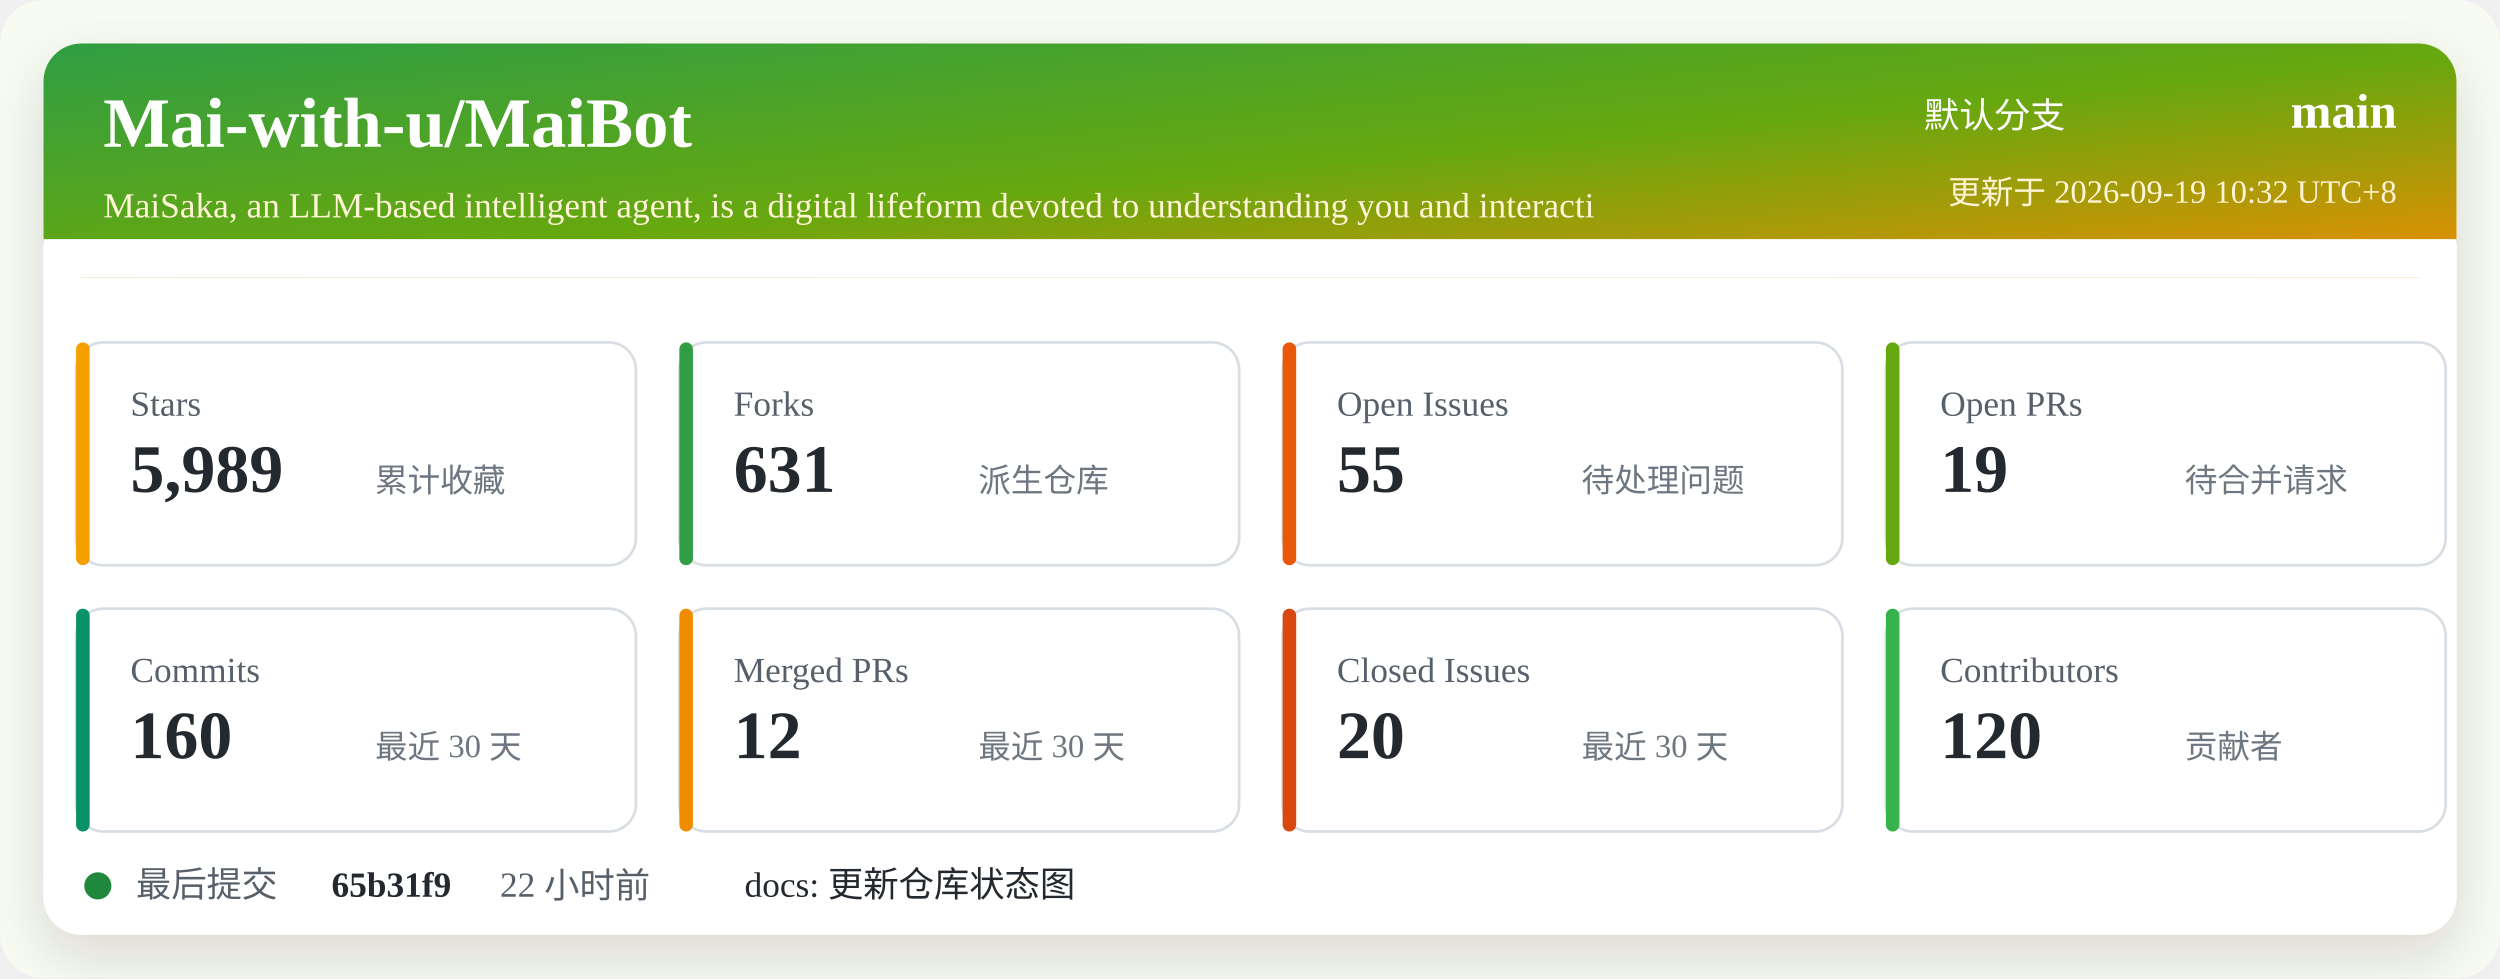
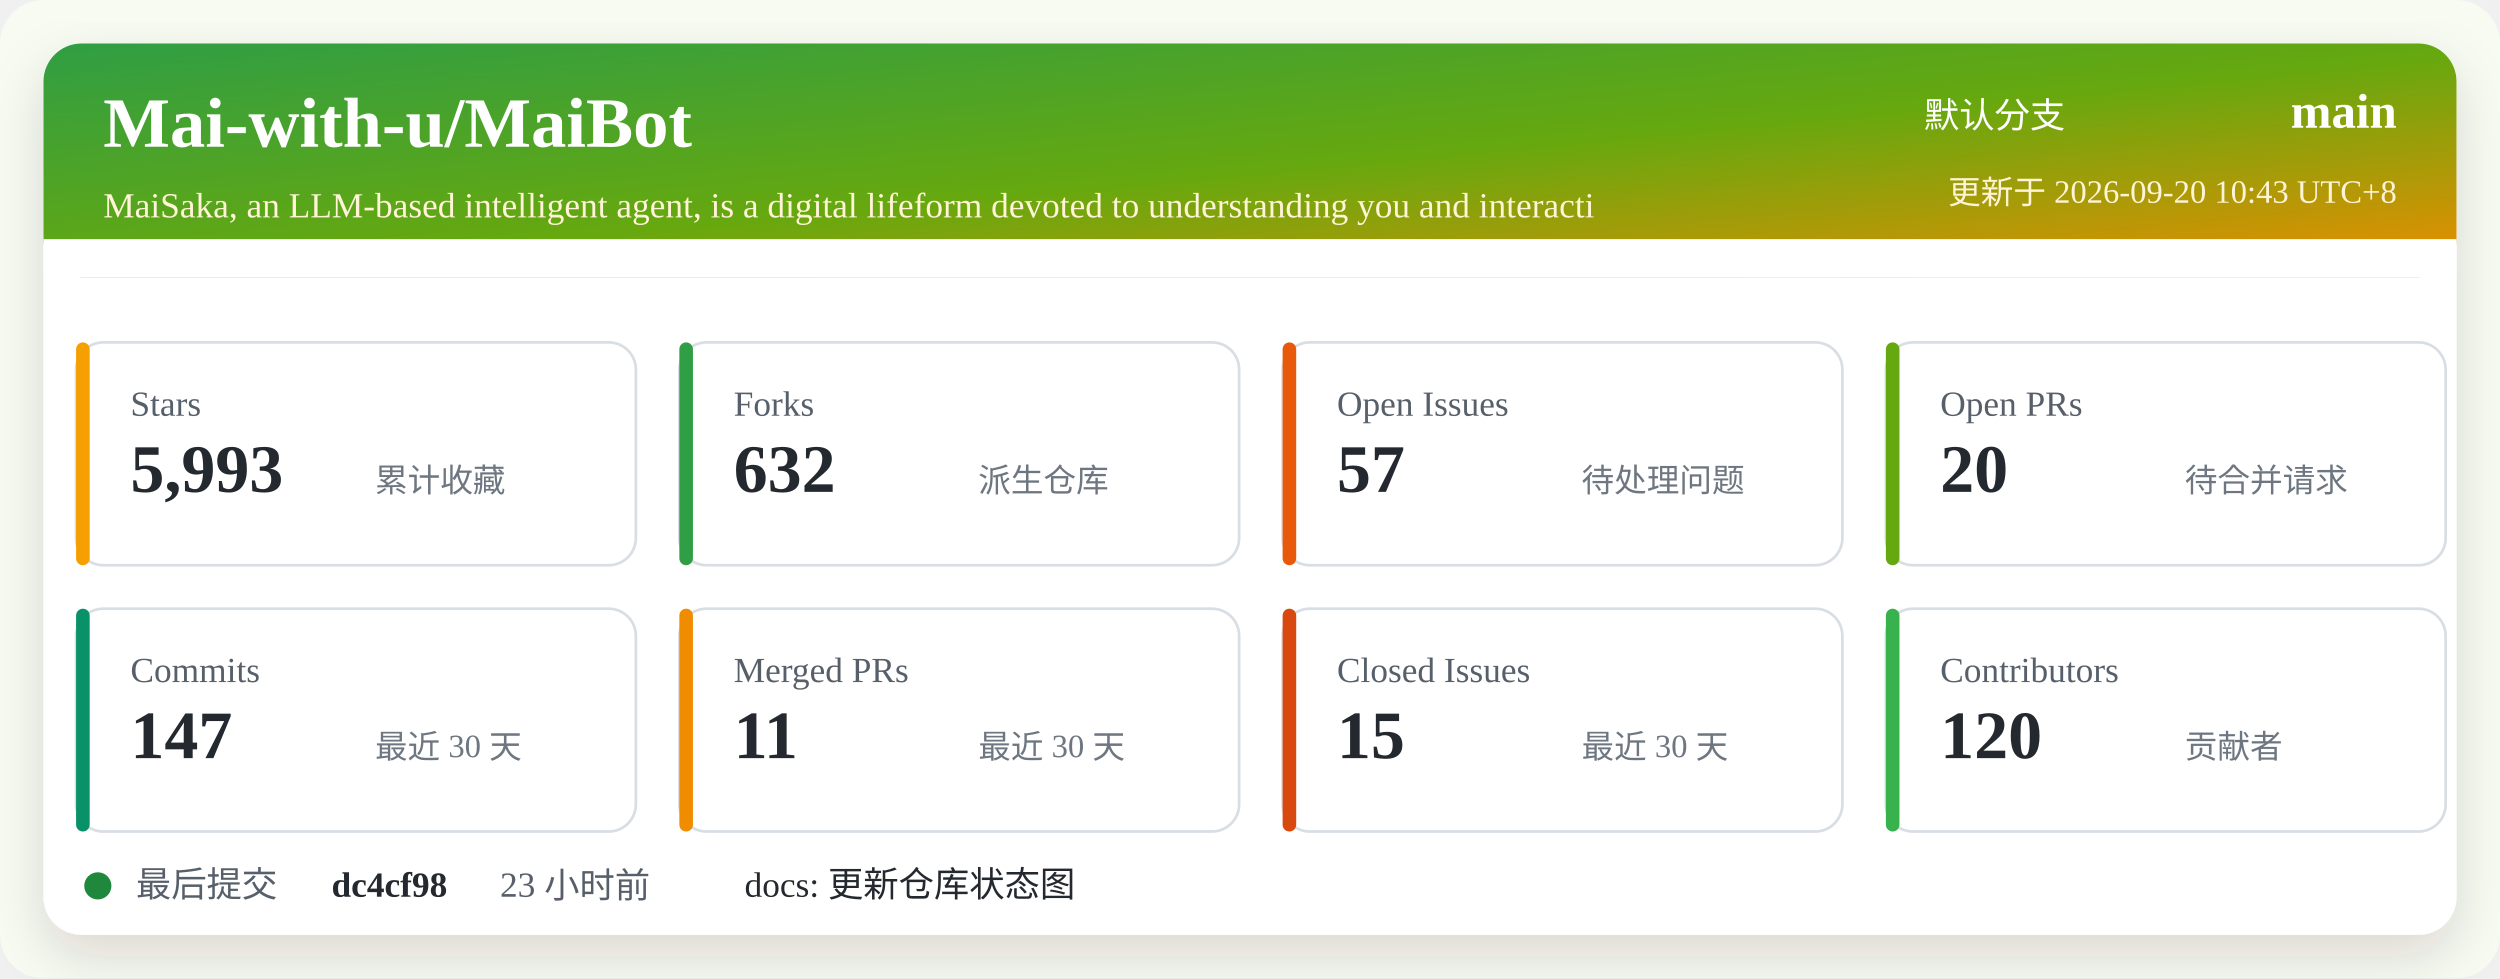
<svg xmlns="http://www.w3.org/2000/svg" width="920" height="360" viewBox="0 0 920 360" role="img" aria-labelledby="title desc">
  <defs>
    <linearGradient id="header" x1="0" x2="1" y1="0" y2="1">
      <stop offset="0%" stop-color="#2f9e44" />
      <stop offset="52%" stop-color="#66a80f" />
      <stop offset="100%" stop-color="#f08c00" />
    </linearGradient>
    <filter id="shadow" x="-5%" y="-5%" width="110%" height="110%">
      <feDropShadow dx="0" dy="8" stdDeviation="10" flood-color="#2b2318" flood-opacity="0.14" />
    </filter>
  </defs>
  <rect width="920" height="360" rx="16" fill="#f7fbf2" />
  <rect x="16" y="16" width="888" height="328" rx="14" fill="#ffffff" filter="url(#shadow)" />
  <rect x="16" y="16" width="888" height="86" rx="14" fill="url(#header)" />
  <path d="M16 88 H904 V102 H16 Z" fill="#ffffff" />
  <text x="38" y="54" fill="#ffffff" font-size="26" font-weight="700">Mai-with-u/MaiBot</text>
  <text x="38" y="80" fill="#fff4d6" font-size="13">MaiSaka, an LLM-based intelligent agent, is a digital lifeform devoted to understanding you and interacti</text>
  <text x="760" y="47" fill="#ffffff" font-size="13" text-anchor="end">默认分支</text>
  <text x="882" y="47" fill="#ffffff" font-size="18" font-weight="700" text-anchor="end">main</text>
-   <text x="882" y="75" fill="#fff4d6" font-size="12" text-anchor="end">更新于 2026-09-19 10:32 UTC+8</text>
+   <text x="882" y="75" fill="#fff4d6" font-size="12" text-anchor="end">更新于 2026-09-20 10:43 UTC+8</text>
  <g transform="translate(28 126)">
    <rect width="206" height="82" rx="10" fill="#ffffff" stroke="#d8dee4" />
    <rect x="0" y="0" width="5" height="82" rx="2.5" fill="#f59f00" />
    <text x="20" y="27" fill="#57606a" font-size="13">Stars</text>
-     <text x="20" y="55" fill="#24292f" font-size="25" font-weight="700">5,989</text>
+     <text x="20" y="55" fill="#24292f" font-size="25" font-weight="700">5,993</text>
    <text x="110" y="55" fill="#6e7781" font-size="12">累计收藏</text>
  </g>
  <g transform="translate(250 126)">
    <rect width="206" height="82" rx="10" fill="#ffffff" stroke="#d8dee4" />
    <rect x="0" y="0" width="5" height="82" rx="2.5" fill="#2f9e44" />
    <text x="20" y="27" fill="#57606a" font-size="13">Forks</text>
-     <text x="20" y="55" fill="#24292f" font-size="25" font-weight="700">631</text>
+     <text x="20" y="55" fill="#24292f" font-size="25" font-weight="700">632</text>
    <text x="110" y="55" fill="#6e7781" font-size="12">派生仓库</text>
  </g>
  <g transform="translate(472 126)">
    <rect width="206" height="82" rx="10" fill="#ffffff" stroke="#d8dee4" />
    <rect x="0" y="0" width="5" height="82" rx="2.5" fill="#e8590c" />
    <text x="20" y="27" fill="#57606a" font-size="13">Open Issues</text>
-     <text x="20" y="55" fill="#24292f" font-size="25" font-weight="700">55</text>
+     <text x="20" y="55" fill="#24292f" font-size="25" font-weight="700">57</text>
    <text x="110" y="55" fill="#6e7781" font-size="12">待处理问题</text>
  </g>
  <g transform="translate(694 126)">
    <rect width="206" height="82" rx="10" fill="#ffffff" stroke="#d8dee4" />
    <rect x="0" y="0" width="5" height="82" rx="2.5" fill="#66a80f" />
    <text x="20" y="27" fill="#57606a" font-size="13">Open PRs</text>
-     <text x="20" y="55" fill="#24292f" font-size="25" font-weight="700">19</text>
+     <text x="20" y="55" fill="#24292f" font-size="25" font-weight="700">20</text>
    <text x="110" y="55" fill="#6e7781" font-size="12">待合并请求</text>
  </g>
  <g transform="translate(28 224)">
    <rect width="206" height="82" rx="10" fill="#ffffff" stroke="#d8dee4" />
    <rect x="0" y="0" width="5" height="82" rx="2.5" fill="#099268" />
    <text x="20" y="27" fill="#57606a" font-size="13">Commits</text>
-     <text x="20" y="55" fill="#24292f" font-size="25" font-weight="700">160</text>
+     <text x="20" y="55" fill="#24292f" font-size="25" font-weight="700">147</text>
    <text x="110" y="55" fill="#6e7781" font-size="12">最近 30 天</text>
  </g>
  <g transform="translate(250 224)">
    <rect width="206" height="82" rx="10" fill="#ffffff" stroke="#d8dee4" />
    <rect x="0" y="0" width="5" height="82" rx="2.5" fill="#f08c00" />
    <text x="20" y="27" fill="#57606a" font-size="13">Merged PRs</text>
-     <text x="20" y="55" fill="#24292f" font-size="25" font-weight="700">12</text>
+     <text x="20" y="55" fill="#24292f" font-size="25" font-weight="700">11</text>
    <text x="110" y="55" fill="#6e7781" font-size="12">最近 30 天</text>
  </g>
  <g transform="translate(472 224)">
    <rect width="206" height="82" rx="10" fill="#ffffff" stroke="#d8dee4" />
    <rect x="0" y="0" width="5" height="82" rx="2.5" fill="#d9480f" />
    <text x="20" y="27" fill="#57606a" font-size="13">Closed Issues</text>
-     <text x="20" y="55" fill="#24292f" font-size="25" font-weight="700">20</text>
+     <text x="20" y="55" fill="#24292f" font-size="25" font-weight="700">15</text>
    <text x="110" y="55" fill="#6e7781" font-size="12">最近 30 天</text>
  </g>
  <g transform="translate(694 224)">
    <rect width="206" height="82" rx="10" fill="#ffffff" stroke="#d8dee4" />
    <rect x="0" y="0" width="5" height="82" rx="2.5" fill="#37b24d" />
    <text x="20" y="27" fill="#57606a" font-size="13">Contributors</text>
    <text x="20" y="55" fill="#24292f" font-size="25" font-weight="700">120</text>
    <text x="110" y="55" fill="#6e7781" font-size="12">贡献者</text>
  </g>
  <g transform="translate(28 318)">
    <circle cx="8" cy="8" r="5" fill="#1f883d" />
    <text x="22" y="12" fill="#57606a" font-size="13">最后提交</text>
-     <text x="94" y="12" fill="#24292f" font-size="13" font-weight="700">65b31f9</text>
-     <text x="156" y="12" fill="#57606a" font-size="13">22 小时前</text>
+     <text x="94" y="12" fill="#24292f" font-size="13" font-weight="700">dc4cf98</text>
+     <text x="156" y="12" fill="#57606a" font-size="13">23 小时前</text>
    <text x="246" y="12" fill="#24292f" font-size="13">docs: 更新仓库状态图</text>
  </g>
</svg>
